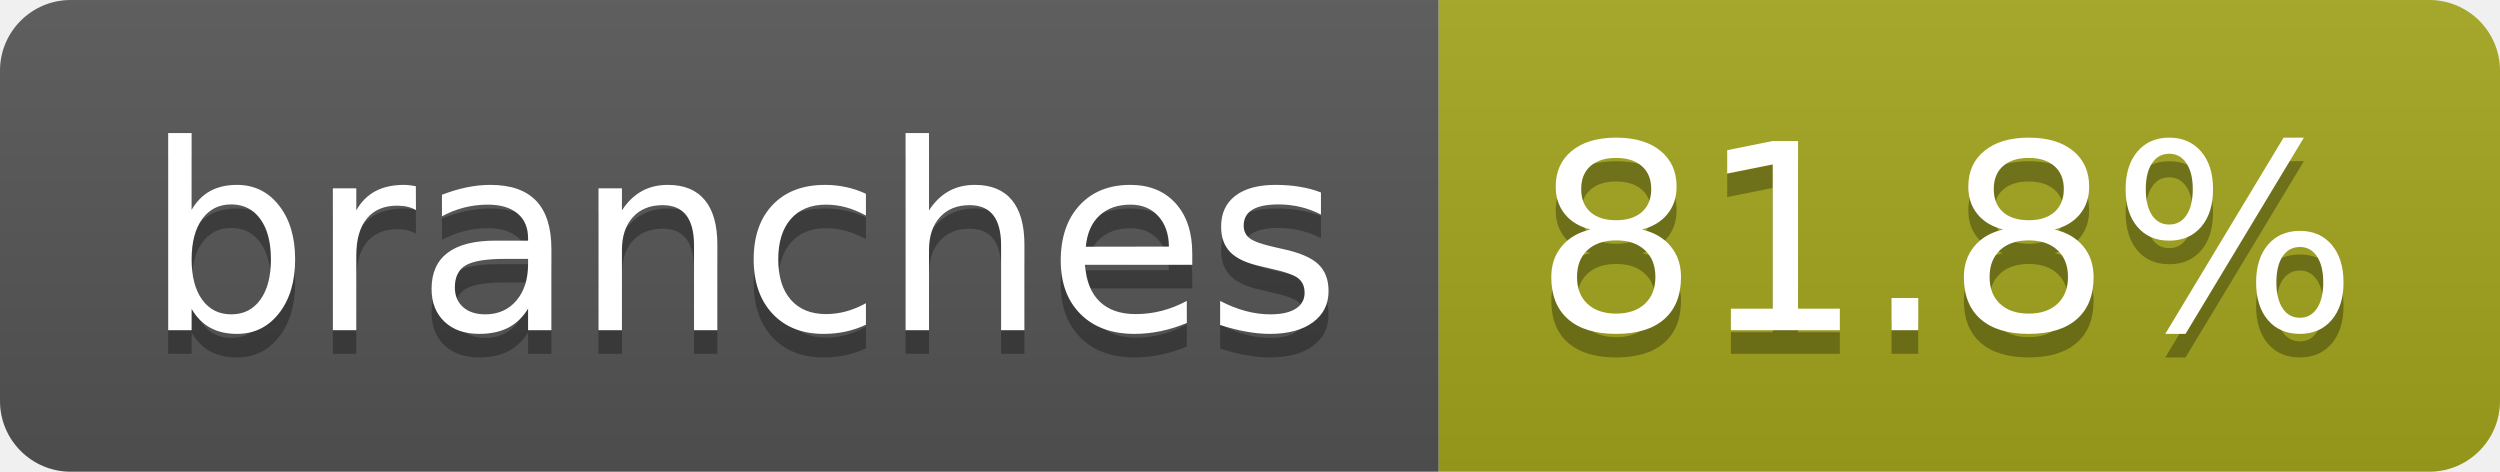
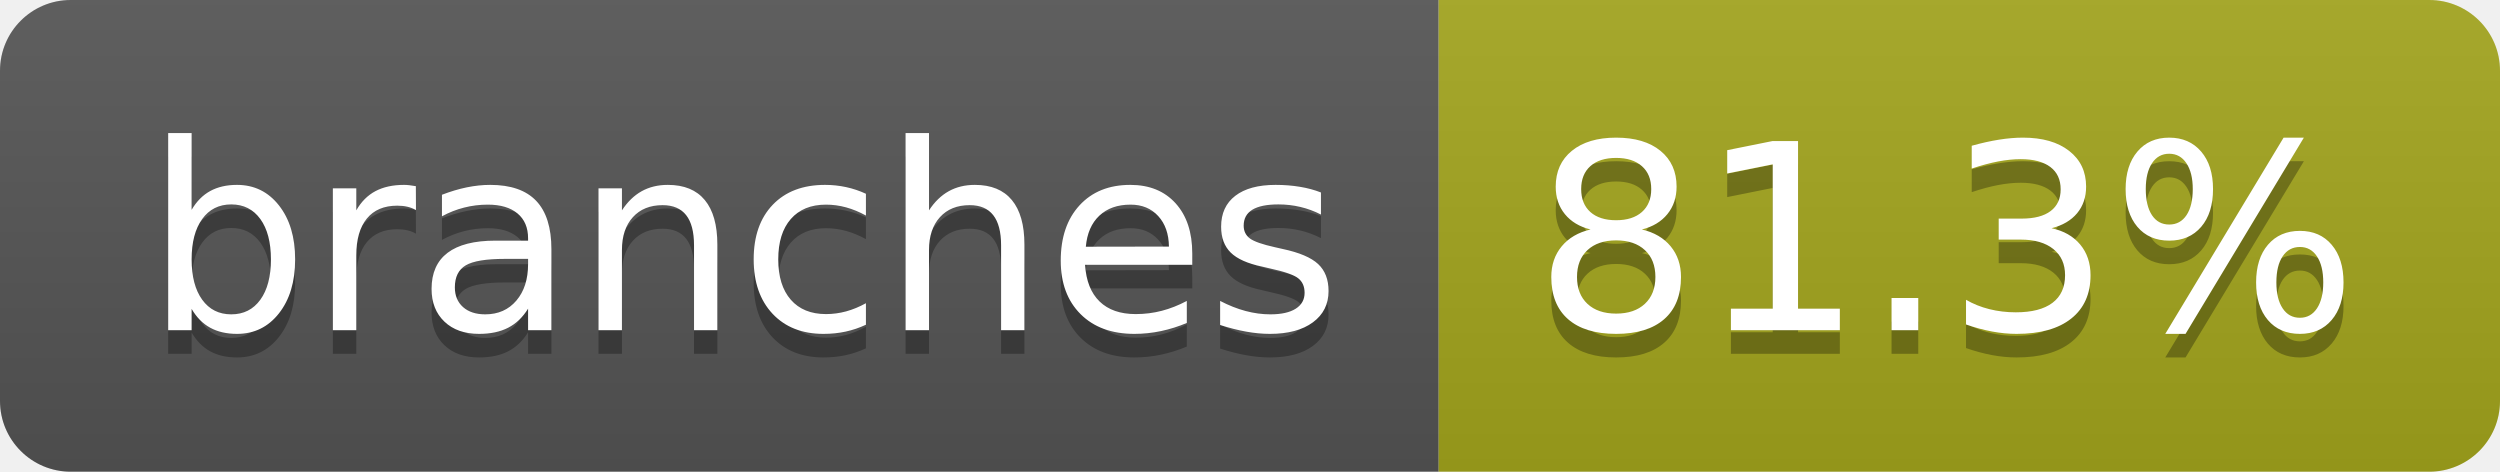
- <svg xmlns="http://www.w3.org/2000/svg" width="106" height="20" role="img" aria-label="branches: 81.8%">
+ <svg xmlns="http://www.w3.org/2000/svg" width="106" height="20" role="img" aria-label="branches: 81.3%">
  <linearGradient id="s" x2="0" y2="100%">
    <stop offset="0" stop-color="#bbb" stop-opacity=".1" />
    <stop offset="1" stop-opacity=".1" />
  </linearGradient>
  <clipPath id="r">
    <rect width="106" height="20" rx="3" fill="#fff" />
  </clipPath>
  <g clip-path="url(#r)">
    <rect width="61" height="20" fill="#555" />
    <rect x="61" width="45" height="20" fill="#a4a61d" />
    <rect width="106" height="20" fill="url(#s)" />
  </g>
  <g fill="#fff" text-anchor="middle" font-family="Verdana,Geneva,DejaVu Sans,sans-serif" text-rendering="geometricPrecision" font-size="110">
    <text aria-hidden="true" x="315" y="150" fill="#010101" fill-opacity=".3" transform="scale(.1)" textLength="507">branches</text>
    <text x="315" y="140" transform="scale(.1)" fill="#fff" textLength="507">branches</text>
-     <text aria-hidden="true" x="825" y="150" fill="#010101" fill-opacity=".3" transform="scale(.1)" textLength="350">81.8%</text>
-     <text x="825" y="140" transform="scale(.1)" fill="#fff" textLength="350">81.8%</text>
+     <text aria-hidden="true" x="825" y="150" fill="#010101" fill-opacity=".3" transform="scale(.1)" textLength="350">81.3%</text>
+     <text x="825" y="140" transform="scale(.1)" fill="#fff" textLength="350">81.3%</text>
  </g>
</svg>
